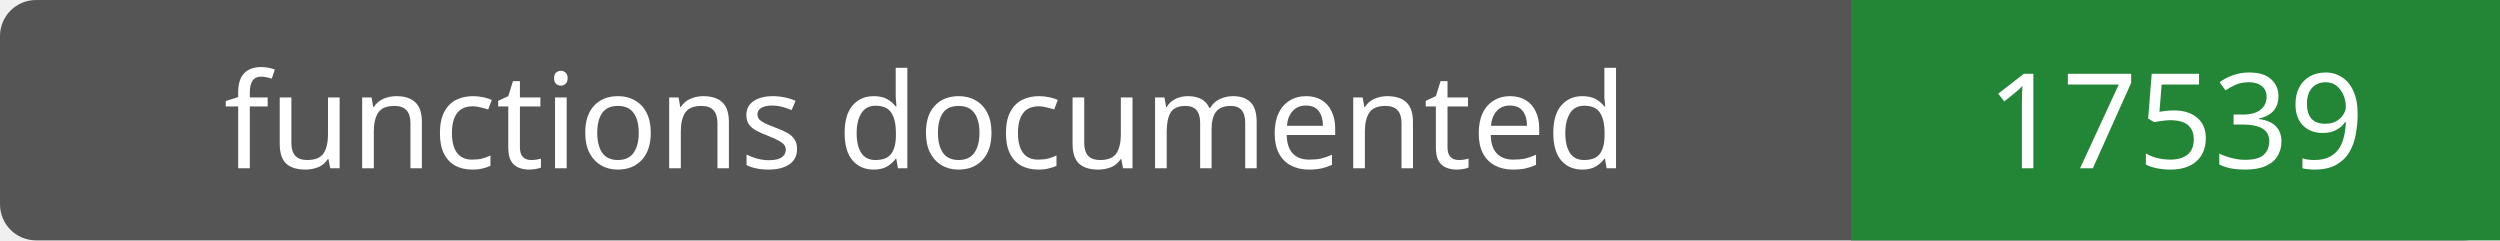
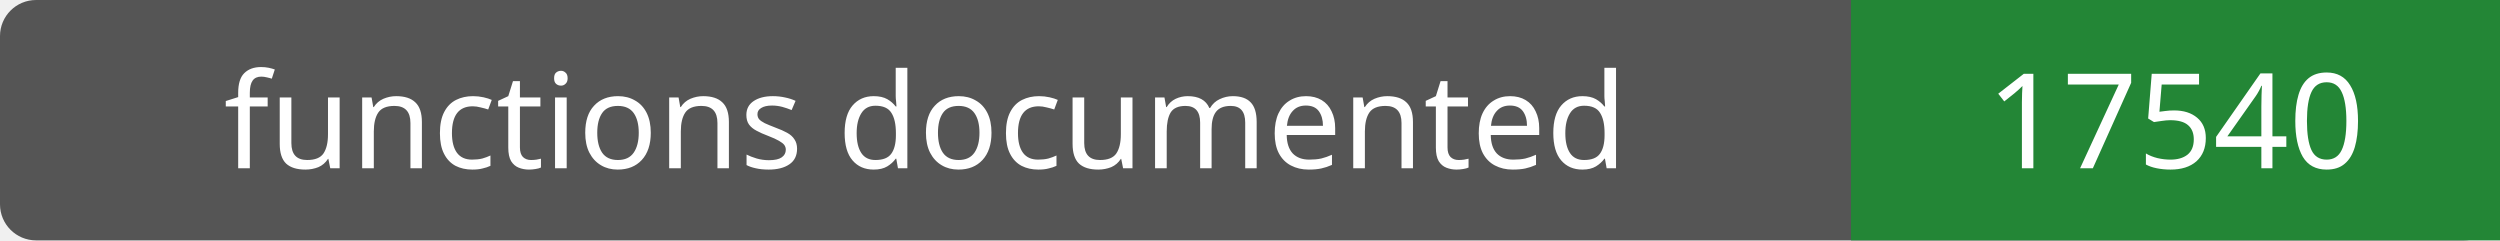
- <svg xmlns="http://www.w3.org/2000/svg" width="208" height="20" role="img" aria-label="functions documented: 17539">
+ <svg xmlns="http://www.w3.org/2000/svg" width="208" height="20" role="img" aria-label="functions documented: 17540">
  <rect width="208" height="20" rx="3" fill="#555" />
  <path fill="#238636" d="M154 0h54v20H154z" />
  <g fill="#fff" text-anchor="middle" font-family="Verdana,sans-serif" font-size="11">
    <text x="77.0" y="14">functions documented</text>
-     <text x="181.0" y="14">17539</text>
+     <text x="181.0" y="14">17540</text>
  </g>
</svg>
